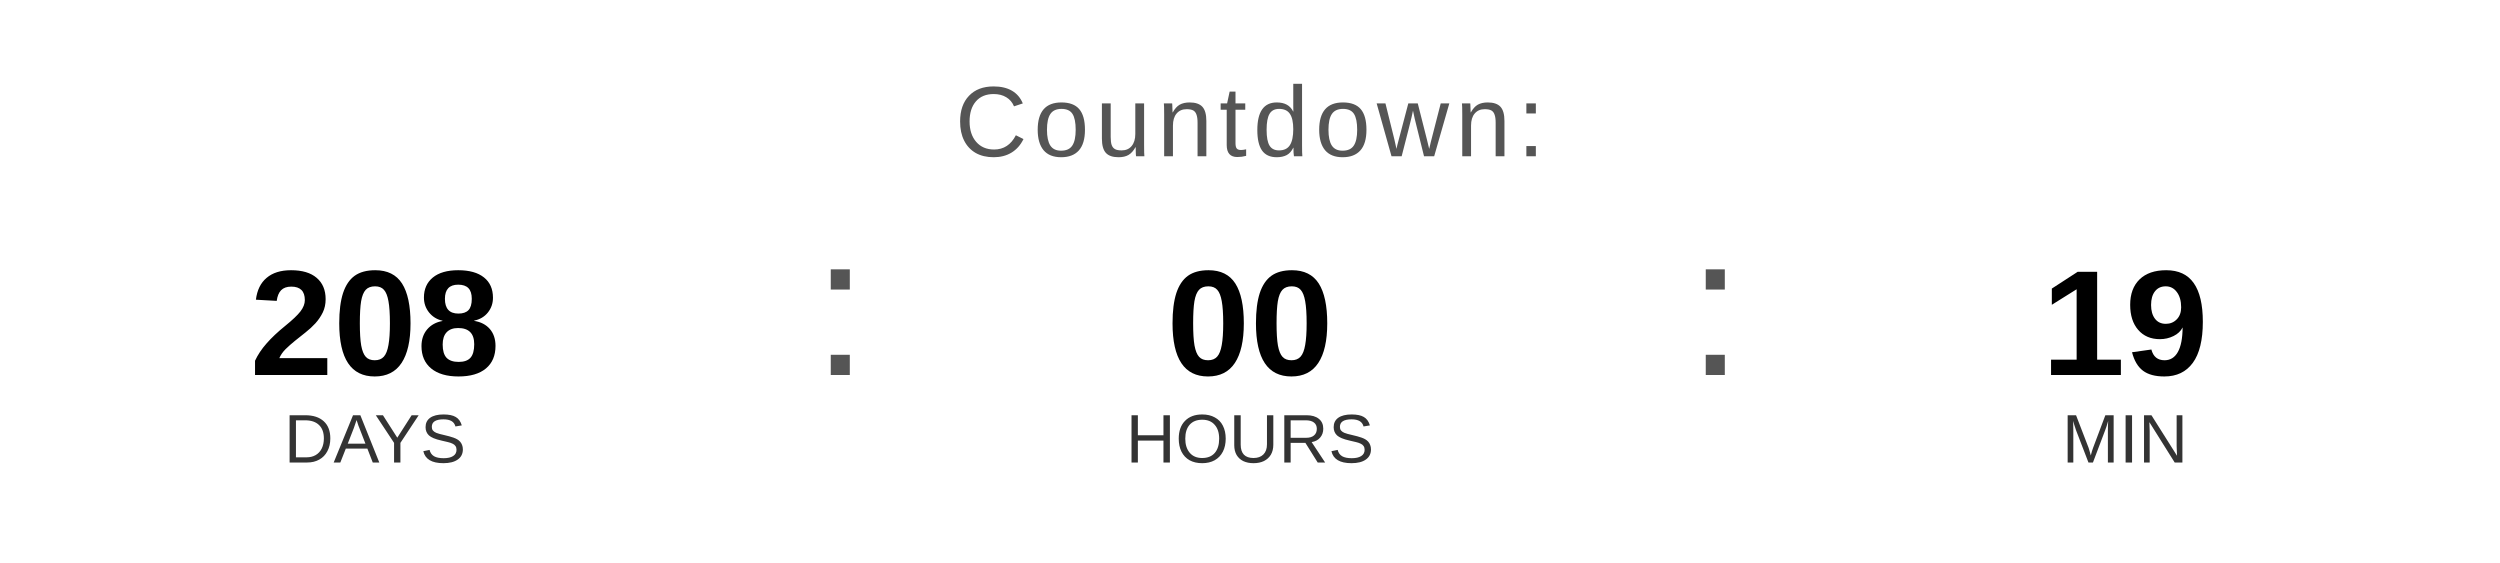
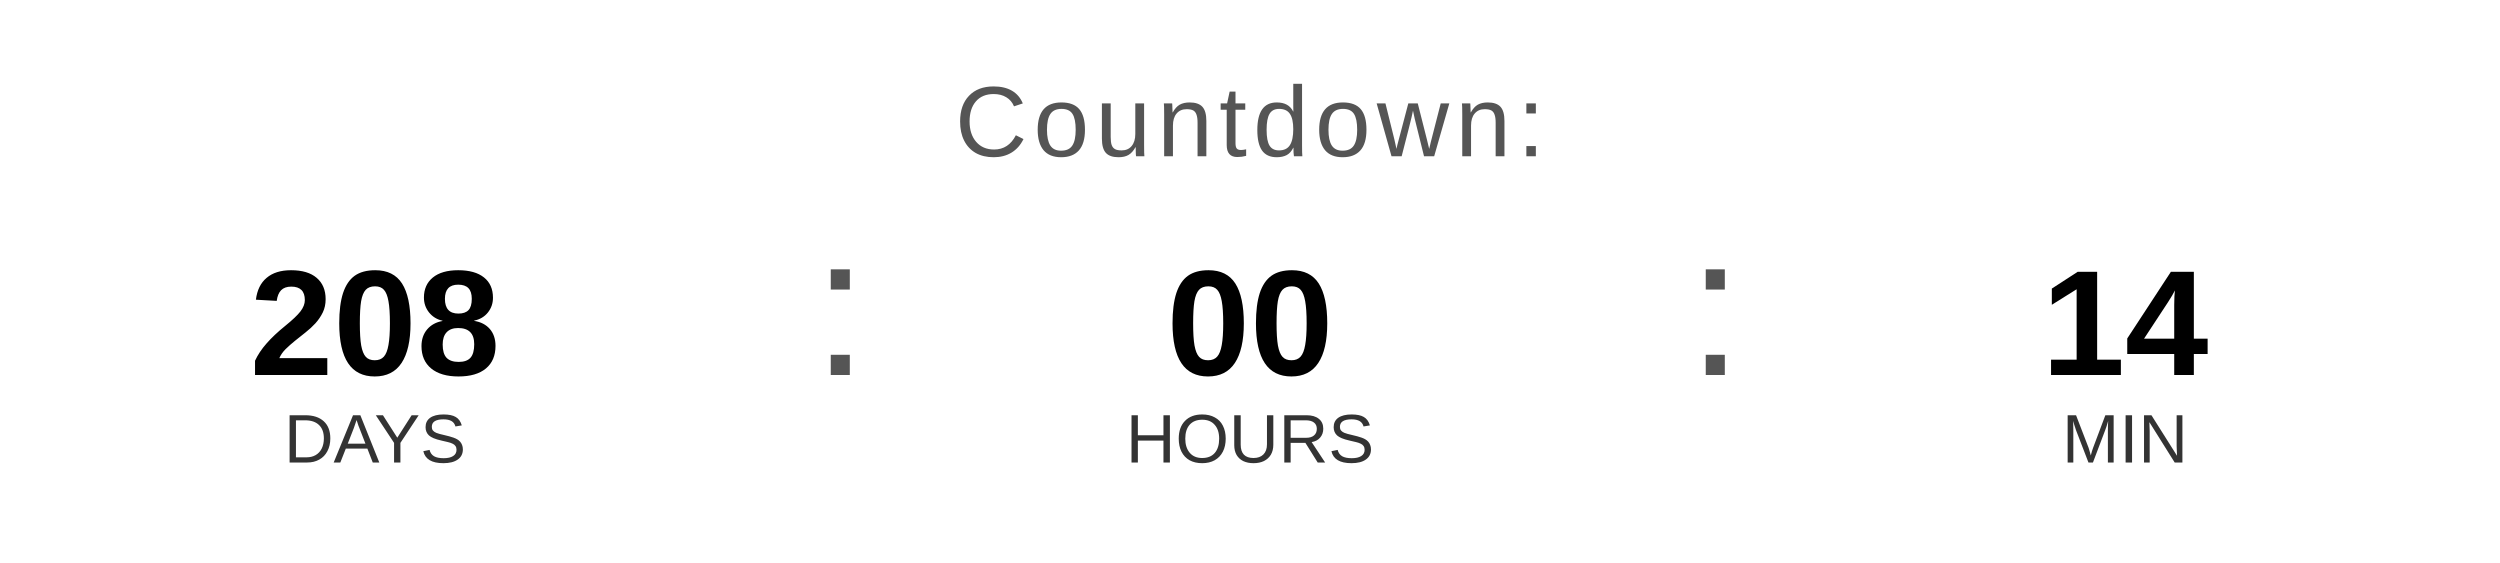
<svg xmlns="http://www.w3.org/2000/svg" width="400" height="90" viewBox="0 0 400 90">
  <text x="200" y="25" font-family="Arial, Helvetica, sans-serif" font-size="16" fill="#555555" text-anchor="middle" letter-spacing="1">
    Countdown:
  </text>
  <text x="60" y="60" font-family="Arial, Helvetica, sans-serif" font-size="24" font-weight="bold" fill="#000000" text-anchor="middle">208</text>
  <text x="60" y="74" font-family="Arial, Helvetica, sans-serif" font-size="11" fill="#333333" text-anchor="middle">DAYS</text>
  <text x="130" y="60" font-family="Arial, sans-serif" font-size="32" fill="#555555">:</text>
  <text x="200" y="60" font-family="Arial, Helvetica, sans-serif" font-size="24" font-weight="bold" fill="#000000" text-anchor="middle">00</text>
  <text x="200" y="74" font-family="Arial, Helvetica, sans-serif" font-size="11" fill="#333333" text-anchor="middle">HOURS</text>
  <text x="270" y="60" font-family="Arial, sans-serif" font-size="32" fill="#555555">:</text>
-   <text x="340" y="60" font-family="Arial, Helvetica, sans-serif" font-size="24" font-weight="bold" fill="#000000" text-anchor="middle">19</text>
+   <text x="340" y="60" font-family="Arial, Helvetica, sans-serif" font-size="24" font-weight="bold" fill="#000000" text-anchor="middle">14</text>
  <text x="340" y="74" font-family="Arial, Helvetica, sans-serif" font-size="11" fill="#333333" text-anchor="middle">MIN</text>
</svg>
